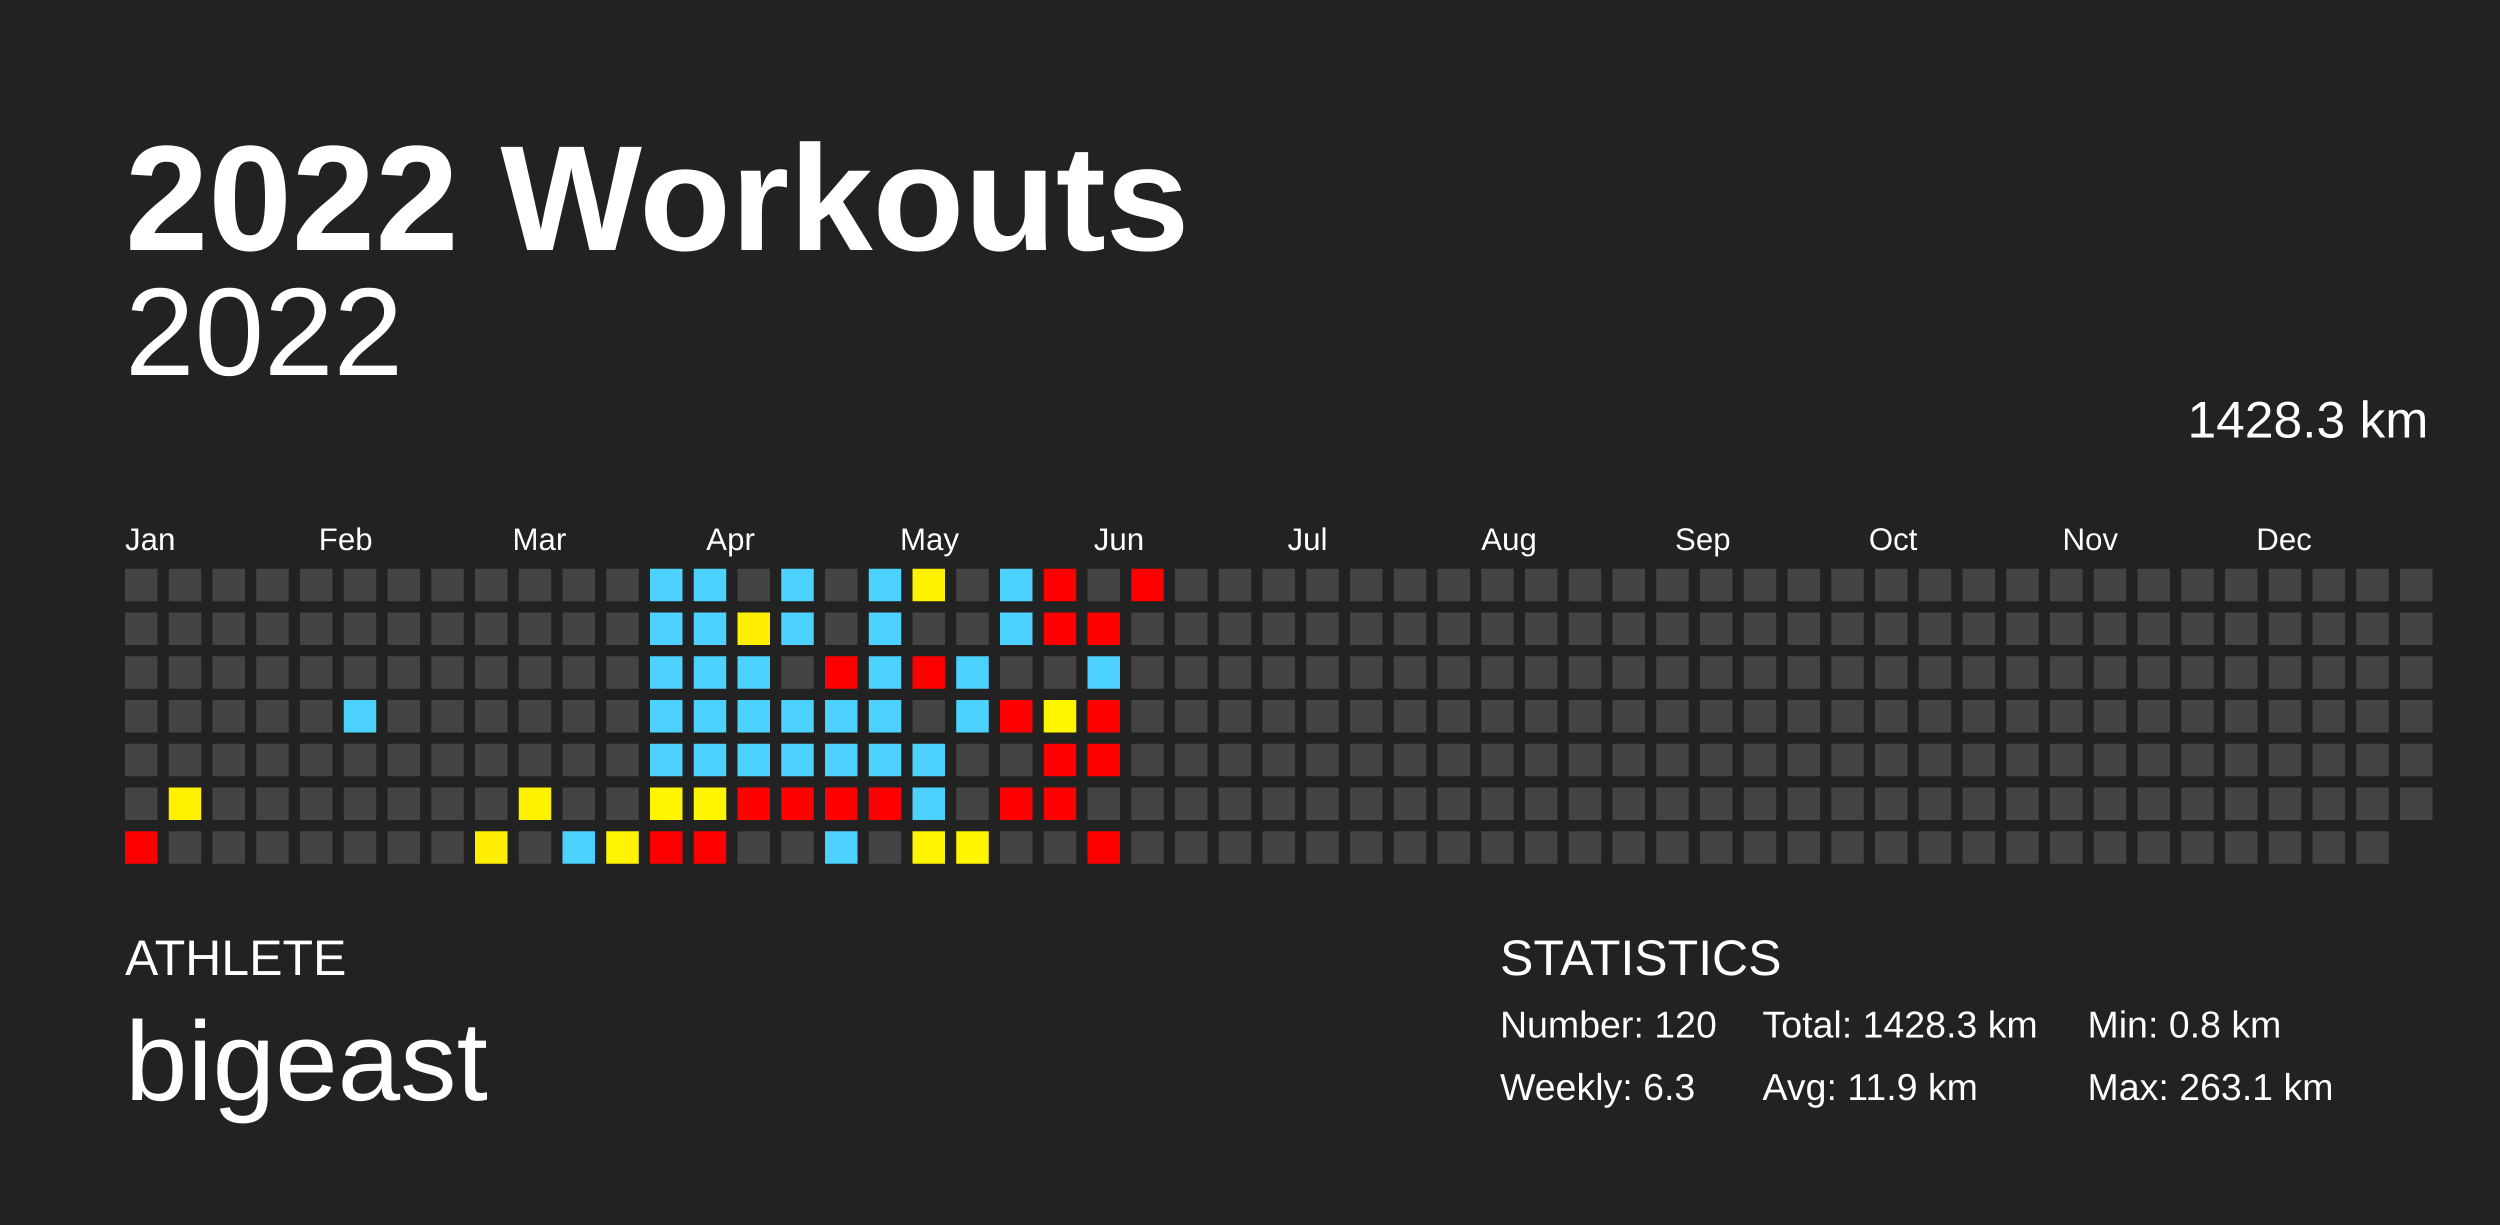
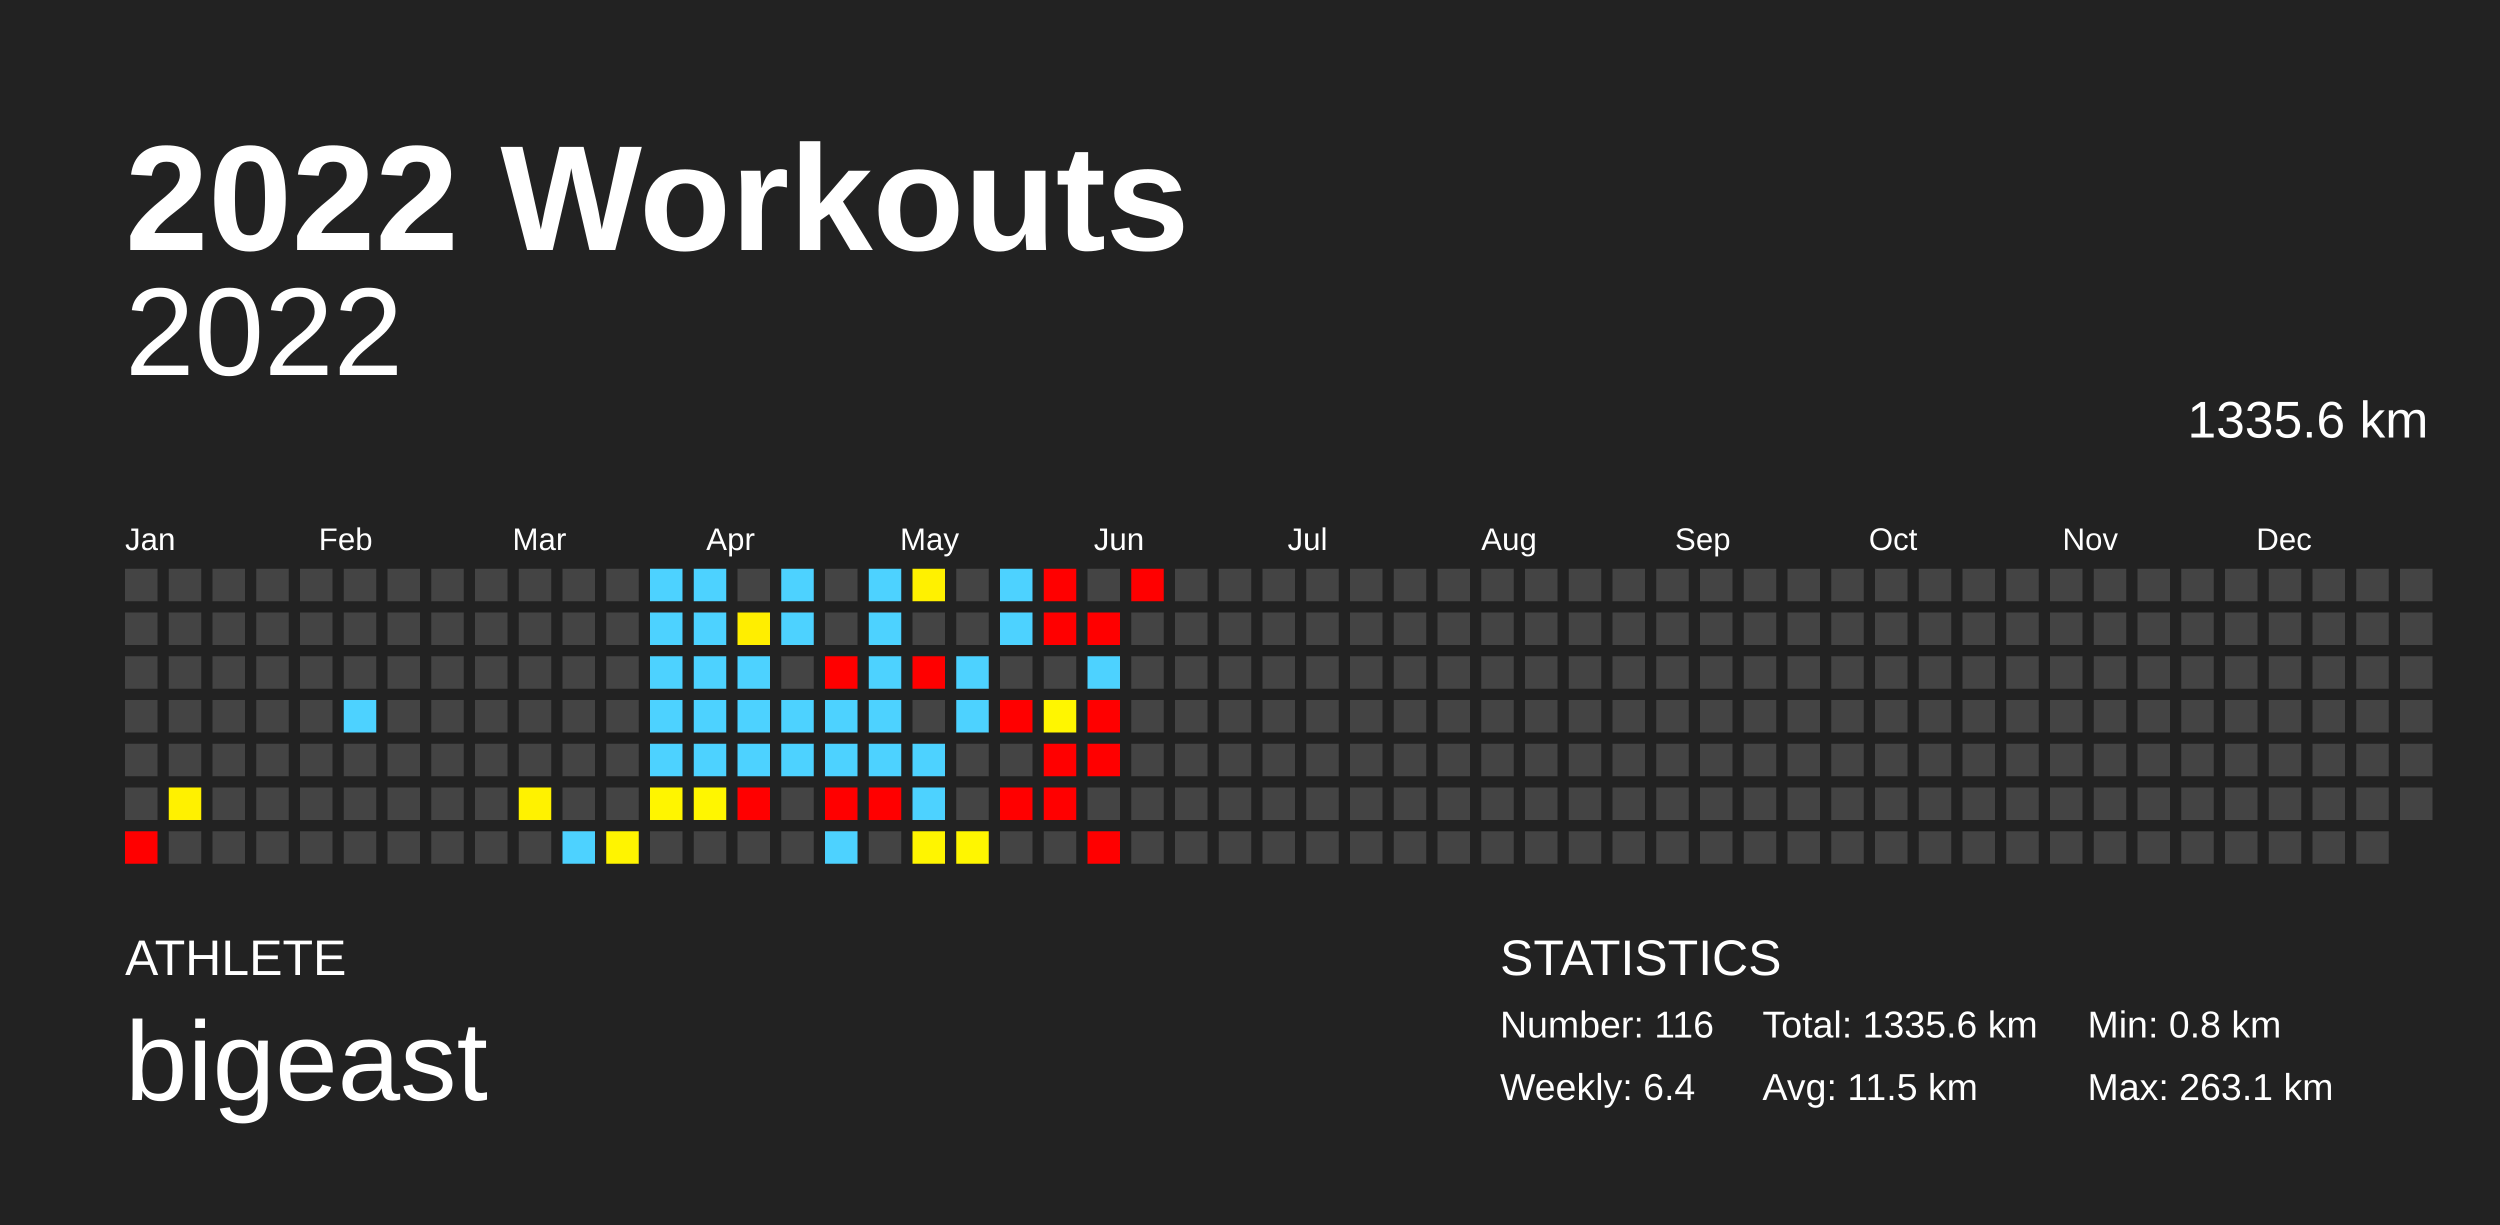
<svg xmlns="http://www.w3.org/2000/svg" baseProfile="full" height="98mm" version="1.1" viewBox="0,0,200,98" width="200mm">
  <defs />
  <rect fill="#222222" height="98" width="200" x="0" y="0" />
  <text fill="#FFFFFF" style="font-size:12px; font-family:Arial; font-weight:bold;" x="10" y="20">2022 Workouts</text>
  <text fill="#FFFFFF" style="font-size:4px; font-family:Arial" x="10" y="78">ATHLETE</text>
  <text fill="#FFFFFF" style="font-size:9px; font-family:Arial" x="10" y="88">bigeast</text>
  <text fill="#FFFFFF" style="font-size:4px; font-family:Arial" x="120" y="78">STATISTICS</text>
-   <text fill="#FFFFFF" style="font-size:3px; font-family:Arial" x="120" y="83">Number: 120</text>
-   <text fill="#FFFFFF" style="font-size:3px; font-family:Arial" x="120" y="88">Weekly: 6.3</text>
-   <text fill="#FFFFFF" style="font-size:3px; font-family:Arial" x="141" y="83">Total: 1428.3 km</text>
-   <text fill="#FFFFFF" style="font-size:3px; font-family:Arial" x="141" y="88">Avg: 11.9 km</text>
+   <text fill="#FFFFFF" style="font-size:3px; font-family:Arial" x="120" y="83">Number: 116</text>
+   <text fill="#FFFFFF" style="font-size:3px; font-family:Arial" x="120" y="88">Weekly: 6.4</text>
+   <text fill="#FFFFFF" style="font-size:3px; font-family:Arial" x="141" y="83">Total: 1335.6 km</text>
+   <text fill="#FFFFFF" style="font-size:3px; font-family:Arial" x="141" y="88">Avg: 11.5 km</text>
  <text fill="#FFFFFF" style="font-size:3px; font-family:Arial" x="167" y="83">Min: 0.8 km</text>
  <text fill="#FFFFFF" style="font-size:3px; font-family:Arial" x="167" y="88">Max: 263.1 km</text>
  <text alignment-baseline="hanging" fill="#FFFFFF" style="font-size:10.0px; font-family:Arial;" x="10" y="30">2022</text>
-   <text alignment-baseline="hanging" fill="#FFFFFF" style="font-size:4.125px; font-family:Arial;" x="175" y="35">1428.3 km</text>
+   <text alignment-baseline="hanging" fill="#FFFFFF" style="font-size:4.125px; font-family:Arial;" x="175" y="35">1335.6 km</text>
  <text fill="#FFFFFF" style="font-size:2.5px; font-family:Arial" x="10.0" y="44">Jan</text>
  <text fill="#FFFFFF" style="font-size:2.5px; font-family:Arial" x="25.5" y="44">Feb</text>
  <text fill="#FFFFFF" style="font-size:2.5px; font-family:Arial" x="41.0" y="44">Mar</text>
  <text fill="#FFFFFF" style="font-size:2.5px; font-family:Arial" x="56.5" y="44">Apr</text>
  <text fill="#FFFFFF" style="font-size:2.5px; font-family:Arial" x="72.0" y="44">May</text>
  <text fill="#FFFFFF" style="font-size:2.5px; font-family:Arial" x="87.5" y="44">Jun</text>
  <text fill="#FFFFFF" style="font-size:2.5px; font-family:Arial" x="103.0" y="44">Jul</text>
  <text fill="#FFFFFF" style="font-size:2.5px; font-family:Arial" x="118.5" y="44">Aug</text>
  <text fill="#FFFFFF" style="font-size:2.5px; font-family:Arial" x="134.0" y="44">Sep</text>
  <text fill="#FFFFFF" style="font-size:2.5px; font-family:Arial" x="149.5" y="44">Oct</text>
  <text fill="#FFFFFF" style="font-size:2.5px; font-family:Arial" x="165.0" y="44">Nov</text>
  <text fill="#FFFFFF" style="font-size:2.5px; font-family:Arial" x="180.5" y="44">Dec</text>
  <rect fill="#444444" height="2.6" width="2.6" x="10.0" y="45.5" />
  <rect fill="#444444" height="2.6" width="2.6" x="10.0" y="49.0" />
  <rect fill="#444444" height="2.6" width="2.6" x="10.0" y="52.5" />
  <rect fill="#444444" height="2.6" width="2.6" x="10.0" y="56.0" />
  <rect fill="#444444" height="2.6" width="2.6" x="10.0" y="59.5" />
  <rect fill="#444444" height="2.6" width="2.6" x="10.0" y="63.0" />
  <rect fill="red" height="2.6" width="2.6" x="10.0" y="66.5" />
  <rect fill="#444444" height="2.6" width="2.6" x="13.5" y="45.5" />
  <rect fill="#444444" height="2.6" width="2.6" x="13.5" y="49.0" />
  <rect fill="#444444" height="2.6" width="2.6" x="13.5" y="52.5" />
  <rect fill="#444444" height="2.6" width="2.6" x="13.5" y="56.0" />
  <rect fill="#444444" height="2.6" width="2.6" x="13.5" y="59.5" />
  <rect fill="#fff100" height="2.6" width="2.6" x="13.5" y="63.0" />
  <rect fill="#444444" height="2.6" width="2.6" x="13.5" y="66.5" />
  <rect fill="#444444" height="2.6" width="2.6" x="17.0" y="45.5" />
  <rect fill="#444444" height="2.6" width="2.6" x="17.0" y="49.0" />
  <rect fill="#444444" height="2.6" width="2.6" x="17.0" y="52.5" />
  <rect fill="#444444" height="2.6" width="2.6" x="17.0" y="56.0" />
  <rect fill="#444444" height="2.6" width="2.6" x="17.0" y="59.5" />
  <rect fill="#444444" height="2.6" width="2.6" x="17.0" y="63.0" />
  <rect fill="#444444" height="2.6" width="2.6" x="17.0" y="66.5" />
  <rect fill="#444444" height="2.6" width="2.6" x="20.5" y="45.5" />
  <rect fill="#444444" height="2.6" width="2.6" x="20.5" y="49.0" />
  <rect fill="#444444" height="2.6" width="2.6" x="20.5" y="52.5" />
  <rect fill="#444444" height="2.6" width="2.6" x="20.5" y="56.0" />
  <rect fill="#444444" height="2.6" width="2.6" x="20.5" y="59.5" />
  <rect fill="#444444" height="2.6" width="2.6" x="20.5" y="63.0" />
  <rect fill="#444444" height="2.6" width="2.6" x="20.5" y="66.5" />
  <rect fill="#444444" height="2.6" width="2.6" x="24.0" y="45.5" />
  <rect fill="#444444" height="2.6" width="2.6" x="24.0" y="49.0" />
  <rect fill="#444444" height="2.6" width="2.6" x="24.0" y="52.5" />
  <rect fill="#444444" height="2.6" width="2.6" x="24.0" y="56.0" />
  <rect fill="#444444" height="2.6" width="2.6" x="24.0" y="59.5" />
  <rect fill="#444444" height="2.6" width="2.6" x="24.0" y="63.0" />
  <rect fill="#444444" height="2.6" width="2.6" x="24.0" y="66.5" />
  <rect fill="#444444" height="2.6" width="2.6" x="27.5" y="45.5" />
  <rect fill="#444444" height="2.6" width="2.6" x="27.5" y="49.0" />
  <rect fill="#444444" height="2.6" width="2.6" x="27.5" y="52.5" />
  <rect fill="#4dd2ff" height="2.6" width="2.6" x="27.5" y="56.0" />
  <rect fill="#444444" height="2.6" width="2.6" x="27.5" y="59.5" />
  <rect fill="#444444" height="2.6" width="2.6" x="27.5" y="63.0" />
  <rect fill="#444444" height="2.6" width="2.6" x="27.5" y="66.5" />
  <rect fill="#444444" height="2.6" width="2.6" x="31.0" y="45.5" />
  <rect fill="#444444" height="2.6" width="2.6" x="31.0" y="49.0" />
  <rect fill="#444444" height="2.6" width="2.6" x="31.0" y="52.5" />
  <rect fill="#444444" height="2.6" width="2.6" x="31.0" y="56.0" />
  <rect fill="#444444" height="2.6" width="2.6" x="31.0" y="59.5" />
  <rect fill="#444444" height="2.6" width="2.6" x="31.0" y="63.0" />
  <rect fill="#444444" height="2.6" width="2.6" x="31.0" y="66.5" />
  <rect fill="#444444" height="2.6" width="2.6" x="34.5" y="45.5" />
  <rect fill="#444444" height="2.6" width="2.6" x="34.5" y="49.0" />
  <rect fill="#444444" height="2.6" width="2.6" x="34.5" y="52.5" />
  <rect fill="#444444" height="2.6" width="2.6" x="34.5" y="56.0" />
  <rect fill="#444444" height="2.6" width="2.6" x="34.5" y="59.5" />
  <rect fill="#444444" height="2.6" width="2.6" x="34.5" y="63.0" />
  <rect fill="#444444" height="2.6" width="2.6" x="34.5" y="66.5" />
  <rect fill="#444444" height="2.6" width="2.6" x="38.0" y="45.5" />
  <rect fill="#444444" height="2.6" width="2.6" x="38.0" y="49.0" />
  <rect fill="#444444" height="2.6" width="2.6" x="38.0" y="52.5" />
  <rect fill="#444444" height="2.6" width="2.6" x="38.0" y="56.0" />
  <rect fill="#444444" height="2.6" width="2.6" x="38.0" y="59.5" />
  <rect fill="#444444" height="2.6" width="2.6" x="38.0" y="63.0" />
-   <rect fill="#ffee00" height="2.6" width="2.6" x="38.0" y="66.5" />
+   <rect fill="#444444" height="2.6" width="2.6" x="38.0" y="66.5" />
  <rect fill="#444444" height="2.6" width="2.6" x="41.5" y="45.5" />
  <rect fill="#444444" height="2.6" width="2.6" x="41.5" y="49.0" />
  <rect fill="#444444" height="2.6" width="2.6" x="41.5" y="52.5" />
  <rect fill="#444444" height="2.6" width="2.6" x="41.5" y="56.0" />
  <rect fill="#444444" height="2.6" width="2.6" x="41.5" y="59.5" />
  <rect fill="#fff200" height="2.6" width="2.6" x="41.5" y="63.0" />
  <rect fill="#444444" height="2.6" width="2.6" x="41.5" y="66.5" />
  <rect fill="#444444" height="2.6" width="2.6" x="45.0" y="45.5" />
  <rect fill="#444444" height="2.6" width="2.6" x="45.0" y="49.0" />
  <rect fill="#444444" height="2.6" width="2.6" x="45.0" y="52.5" />
  <rect fill="#444444" height="2.6" width="2.6" x="45.0" y="56.0" />
  <rect fill="#444444" height="2.6" width="2.6" x="45.0" y="59.5" />
  <rect fill="#444444" height="2.6" width="2.6" x="45.0" y="63.0" />
  <rect fill="#4dd2ff" height="2.6" width="2.6" x="45.0" y="66.5" />
  <rect fill="#444444" height="2.6" width="2.6" x="48.5" y="45.5" />
  <rect fill="#444444" height="2.6" width="2.6" x="48.5" y="49.0" />
  <rect fill="#444444" height="2.6" width="2.6" x="48.5" y="52.5" />
  <rect fill="#444444" height="2.6" width="2.6" x="48.5" y="56.0" />
  <rect fill="#444444" height="2.6" width="2.6" x="48.5" y="59.5" />
  <rect fill="#444444" height="2.6" width="2.6" x="48.5" y="63.0" />
  <rect fill="#fff400" height="2.6" width="2.6" x="48.5" y="66.5" />
  <rect fill="#4dd2ff" height="2.6" width="2.6" x="52.0" y="45.5" />
  <rect fill="#4dd2ff" height="2.6" width="2.6" x="52.0" y="49.0" />
  <rect fill="#4dd2ff" height="2.6" width="2.6" x="52.0" y="52.5" />
  <rect fill="#4dd2ff" height="2.6" width="2.6" x="52.0" y="56.0" />
  <rect fill="#4dd2ff" height="2.6" width="2.6" x="52.0" y="59.5" />
  <rect fill="#fff500" height="2.6" width="2.6" x="52.0" y="63.0" />
-   <rect fill="red" height="2.6" width="2.6" x="52.0" y="66.5" />
+   <rect fill="#444444" height="2.6" width="2.6" x="52.0" y="66.5" />
  <rect fill="#4dd2ff" height="2.6" width="2.6" x="55.5" y="45.5" />
  <rect fill="#4dd2ff" height="2.6" width="2.6" x="55.5" y="49.0" />
  <rect fill="#4dd2ff" height="2.6" width="2.6" x="55.5" y="52.5" />
  <rect fill="#4dd2ff" height="2.6" width="2.6" x="55.5" y="56.0" />
  <rect fill="#4dd2ff" height="2.6" width="2.6" x="55.5" y="59.5" />
  <rect fill="#fff600" height="2.6" width="2.6" x="55.5" y="63.0" />
-   <rect fill="red" height="2.6" width="2.6" x="55.5" y="66.5" />
+   <rect fill="#444444" height="2.6" width="2.6" x="55.5" y="66.5" />
  <rect fill="#444444" height="2.6" width="2.6" x="59.0" y="45.5" />
  <rect fill="#ffee00" height="2.6" width="2.6" x="59.0" y="49.0" />
  <rect fill="#4dd2ff" height="2.6" width="2.6" x="59.0" y="52.5" />
  <rect fill="#4dd2ff" height="2.6" width="2.6" x="59.0" y="56.0" />
  <rect fill="#4dd2ff" height="2.6" width="2.6" x="59.0" y="59.5" />
  <rect fill="red" height="2.6" width="2.6" x="59.0" y="63.0" />
  <rect fill="#444444" height="2.6" width="2.6" x="59.0" y="66.5" />
  <rect fill="#4dd2ff" height="2.6" width="2.6" x="62.5" y="45.5" />
  <rect fill="#4dd2ff" height="2.6" width="2.6" x="62.5" y="49.0" />
  <rect fill="#444444" height="2.6" width="2.6" x="62.5" y="52.5" />
  <rect fill="#4dd2ff" height="2.6" width="2.6" x="62.5" y="56.0" />
  <rect fill="#4dd2ff" height="2.6" width="2.6" x="62.5" y="59.5" />
-   <rect fill="red" height="2.6" width="2.6" x="62.5" y="63.0" />
+   <rect fill="#444444" height="2.6" width="2.6" x="62.5" y="63.0" />
  <rect fill="#444444" height="2.6" width="2.6" x="62.5" y="66.5" />
  <rect fill="#444444" height="2.6" width="2.6" x="66.0" y="45.5" />
  <rect fill="#444444" height="2.6" width="2.6" x="66.0" y="49.0" />
  <rect fill="red" height="2.6" width="2.6" x="66.0" y="52.5" />
  <rect fill="#4dd2ff" height="2.6" width="2.6" x="66.0" y="56.0" />
  <rect fill="#4dd2ff" height="2.6" width="2.6" x="66.0" y="59.5" />
  <rect fill="red" height="2.6" width="2.6" x="66.0" y="63.0" />
  <rect fill="#4dd2ff" height="2.6" width="2.6" x="66.0" y="66.5" />
  <rect fill="#4dd2ff" height="2.6" width="2.6" x="69.5" y="45.5" />
  <rect fill="#4dd2ff" height="2.6" width="2.6" x="69.5" y="49.0" />
  <rect fill="#4dd2ff" height="2.6" width="2.6" x="69.5" y="52.5" />
  <rect fill="#4dd2ff" height="2.6" width="2.6" x="69.5" y="56.0" />
  <rect fill="#4dd2ff" height="2.6" width="2.6" x="69.5" y="59.5" />
  <rect fill="red" height="2.6" width="2.6" x="69.5" y="63.0" />
  <rect fill="#444444" height="2.6" width="2.6" x="69.5" y="66.5" />
  <rect fill="#fff100" height="2.6" width="2.6" x="73.0" y="45.5" />
  <rect fill="#444444" height="2.6" width="2.6" x="73.0" y="49.0" />
  <rect fill="red" height="2.6" width="2.6" x="73.0" y="52.5" />
  <rect fill="#444444" height="2.6" width="2.6" x="73.0" y="56.0" />
  <rect fill="#4dd2ff" height="2.6" width="2.6" x="73.0" y="59.5" />
  <rect fill="#4dd2ff" height="2.6" width="2.6" x="73.0" y="63.0" />
  <rect fill="#fff500" height="2.6" width="2.6" x="73.0" y="66.5" />
  <rect fill="#444444" height="2.6" width="2.6" x="76.5" y="45.5" />
  <rect fill="#444444" height="2.6" width="2.6" x="76.5" y="49.0" />
  <rect fill="#4dd2ff" height="2.6" width="2.6" x="76.5" y="52.5" />
  <rect fill="#4dd2ff" height="2.6" width="2.6" x="76.5" y="56.0" />
  <rect fill="#444444" height="2.6" width="2.6" x="76.5" y="59.5" />
  <rect fill="#444444" height="2.6" width="2.6" x="76.5" y="63.0" />
  <rect fill="#fff600" height="2.6" width="2.6" x="76.5" y="66.5" />
  <rect fill="#4dd2ff" height="2.6" width="2.6" x="80.0" y="45.5" />
  <rect fill="#4dd2ff" height="2.6" width="2.6" x="80.0" y="49.0" />
  <rect fill="#444444" height="2.6" width="2.6" x="80.0" y="52.5" />
  <rect fill="red" height="2.6" width="2.6" x="80.0" y="56.0" />
  <rect fill="#444444" height="2.6" width="2.6" x="80.0" y="59.5" />
  <rect fill="red" height="2.6" width="2.6" x="80.0" y="63.0" />
  <rect fill="#444444" height="2.6" width="2.6" x="80.0" y="66.5" />
  <rect fill="red" height="2.6" width="2.6" x="83.5" y="45.5" />
  <rect fill="red" height="2.6" width="2.6" x="83.5" y="49.0" />
  <rect fill="#444444" height="2.6" width="2.6" x="83.5" y="52.5" />
  <rect fill="#fff600" height="2.6" width="2.6" x="83.5" y="56.0" />
  <rect fill="red" height="2.6" width="2.6" x="83.5" y="59.5" />
  <rect fill="red" height="2.6" width="2.6" x="83.5" y="63.0" />
  <rect fill="#444444" height="2.6" width="2.6" x="83.5" y="66.5" />
  <rect fill="#444444" height="2.6" width="2.6" x="87.0" y="45.5" />
  <rect fill="red" height="2.6" width="2.6" x="87.0" y="49.0" />
  <rect fill="#4dd2ff" height="2.6" width="2.6" x="87.0" y="52.5" />
  <rect fill="red" height="2.6" width="2.6" x="87.0" y="56.0" />
  <rect fill="red" height="2.6" width="2.6" x="87.0" y="59.5" />
  <rect fill="#444444" height="2.6" width="2.6" x="87.0" y="63.0" />
  <rect fill="red" height="2.6" width="2.6" x="87.0" y="66.5" />
  <rect fill="red" height="2.6" width="2.6" x="90.5" y="45.5" />
  <rect fill="#444444" height="2.6" width="2.6" x="90.5" y="49.0" />
  <rect fill="#444444" height="2.6" width="2.6" x="90.5" y="52.5" />
  <rect fill="#444444" height="2.6" width="2.6" x="90.5" y="56.0" />
  <rect fill="#444444" height="2.6" width="2.6" x="90.5" y="59.5" />
  <rect fill="#444444" height="2.6" width="2.6" x="90.5" y="63.0" />
  <rect fill="#444444" height="2.6" width="2.6" x="90.5" y="66.5" />
  <rect fill="#444444" height="2.6" width="2.6" x="94.0" y="45.5" />
  <rect fill="#444444" height="2.6" width="2.6" x="94.0" y="49.0" />
  <rect fill="#444444" height="2.6" width="2.6" x="94.0" y="52.5" />
  <rect fill="#444444" height="2.6" width="2.6" x="94.0" y="56.0" />
  <rect fill="#444444" height="2.6" width="2.6" x="94.0" y="59.5" />
  <rect fill="#444444" height="2.6" width="2.6" x="94.0" y="63.0" />
  <rect fill="#444444" height="2.6" width="2.6" x="94.0" y="66.5" />
  <rect fill="#444444" height="2.6" width="2.6" x="97.5" y="45.5" />
  <rect fill="#444444" height="2.6" width="2.6" x="97.5" y="49.0" />
  <rect fill="#444444" height="2.6" width="2.6" x="97.5" y="52.5" />
  <rect fill="#444444" height="2.6" width="2.6" x="97.5" y="56.0" />
  <rect fill="#444444" height="2.6" width="2.6" x="97.5" y="59.5" />
  <rect fill="#444444" height="2.6" width="2.6" x="97.5" y="63.0" />
  <rect fill="#444444" height="2.6" width="2.6" x="97.5" y="66.5" />
  <rect fill="#444444" height="2.6" width="2.6" x="101.0" y="45.5" />
  <rect fill="#444444" height="2.6" width="2.6" x="101.0" y="49.0" />
  <rect fill="#444444" height="2.6" width="2.6" x="101.0" y="52.5" />
  <rect fill="#444444" height="2.6" width="2.6" x="101.0" y="56.0" />
  <rect fill="#444444" height="2.6" width="2.6" x="101.0" y="59.5" />
  <rect fill="#444444" height="2.6" width="2.6" x="101.0" y="63.0" />
  <rect fill="#444444" height="2.6" width="2.6" x="101.0" y="66.5" />
  <rect fill="#444444" height="2.6" width="2.6" x="104.5" y="45.5" />
  <rect fill="#444444" height="2.6" width="2.6" x="104.5" y="49.0" />
  <rect fill="#444444" height="2.6" width="2.6" x="104.5" y="52.5" />
  <rect fill="#444444" height="2.6" width="2.6" x="104.5" y="56.0" />
  <rect fill="#444444" height="2.6" width="2.6" x="104.5" y="59.5" />
  <rect fill="#444444" height="2.6" width="2.6" x="104.5" y="63.0" />
  <rect fill="#444444" height="2.6" width="2.6" x="104.5" y="66.5" />
  <rect fill="#444444" height="2.6" width="2.6" x="108.0" y="45.5" />
  <rect fill="#444444" height="2.6" width="2.6" x="108.0" y="49.0" />
  <rect fill="#444444" height="2.6" width="2.6" x="108.0" y="52.5" />
  <rect fill="#444444" height="2.6" width="2.6" x="108.0" y="56.0" />
  <rect fill="#444444" height="2.6" width="2.6" x="108.0" y="59.5" />
  <rect fill="#444444" height="2.6" width="2.6" x="108.0" y="63.0" />
  <rect fill="#444444" height="2.6" width="2.6" x="108.0" y="66.5" />
  <rect fill="#444444" height="2.6" width="2.6" x="111.5" y="45.5" />
  <rect fill="#444444" height="2.6" width="2.6" x="111.5" y="49.0" />
  <rect fill="#444444" height="2.6" width="2.6" x="111.5" y="52.5" />
  <rect fill="#444444" height="2.6" width="2.6" x="111.5" y="56.0" />
  <rect fill="#444444" height="2.6" width="2.6" x="111.5" y="59.5" />
  <rect fill="#444444" height="2.6" width="2.6" x="111.5" y="63.0" />
  <rect fill="#444444" height="2.6" width="2.6" x="111.5" y="66.5" />
  <rect fill="#444444" height="2.6" width="2.6" x="115.0" y="45.5" />
  <rect fill="#444444" height="2.6" width="2.6" x="115.0" y="49.0" />
  <rect fill="#444444" height="2.6" width="2.6" x="115.0" y="52.5" />
  <rect fill="#444444" height="2.6" width="2.6" x="115.0" y="56.0" />
  <rect fill="#444444" height="2.6" width="2.6" x="115.0" y="59.5" />
  <rect fill="#444444" height="2.6" width="2.6" x="115.0" y="63.0" />
  <rect fill="#444444" height="2.6" width="2.6" x="115.0" y="66.5" />
  <rect fill="#444444" height="2.6" width="2.6" x="118.5" y="45.5" />
  <rect fill="#444444" height="2.6" width="2.6" x="118.5" y="49.0" />
  <rect fill="#444444" height="2.6" width="2.6" x="118.5" y="52.5" />
  <rect fill="#444444" height="2.6" width="2.6" x="118.5" y="56.0" />
  <rect fill="#444444" height="2.6" width="2.6" x="118.5" y="59.5" />
  <rect fill="#444444" height="2.6" width="2.6" x="118.5" y="63.0" />
  <rect fill="#444444" height="2.6" width="2.6" x="118.5" y="66.5" />
  <rect fill="#444444" height="2.6" width="2.6" x="122.0" y="45.5" />
  <rect fill="#444444" height="2.6" width="2.6" x="122.0" y="49.0" />
  <rect fill="#444444" height="2.6" width="2.6" x="122.0" y="52.5" />
  <rect fill="#444444" height="2.6" width="2.6" x="122.0" y="56.0" />
  <rect fill="#444444" height="2.6" width="2.6" x="122.0" y="59.5" />
  <rect fill="#444444" height="2.6" width="2.6" x="122.0" y="63.0" />
  <rect fill="#444444" height="2.6" width="2.6" x="122.0" y="66.5" />
  <rect fill="#444444" height="2.6" width="2.6" x="125.5" y="45.5" />
  <rect fill="#444444" height="2.6" width="2.6" x="125.5" y="49.0" />
  <rect fill="#444444" height="2.6" width="2.6" x="125.5" y="52.5" />
  <rect fill="#444444" height="2.6" width="2.6" x="125.5" y="56.0" />
  <rect fill="#444444" height="2.6" width="2.6" x="125.5" y="59.5" />
  <rect fill="#444444" height="2.6" width="2.6" x="125.5" y="63.0" />
  <rect fill="#444444" height="2.6" width="2.6" x="125.5" y="66.5" />
  <rect fill="#444444" height="2.6" width="2.6" x="129.0" y="45.5" />
  <rect fill="#444444" height="2.6" width="2.6" x="129.0" y="49.0" />
  <rect fill="#444444" height="2.6" width="2.6" x="129.0" y="52.5" />
  <rect fill="#444444" height="2.6" width="2.6" x="129.0" y="56.0" />
  <rect fill="#444444" height="2.6" width="2.6" x="129.0" y="59.5" />
  <rect fill="#444444" height="2.6" width="2.6" x="129.0" y="63.0" />
  <rect fill="#444444" height="2.6" width="2.6" x="129.0" y="66.5" />
  <rect fill="#444444" height="2.6" width="2.6" x="132.5" y="45.5" />
  <rect fill="#444444" height="2.6" width="2.6" x="132.5" y="49.0" />
  <rect fill="#444444" height="2.6" width="2.6" x="132.5" y="52.5" />
  <rect fill="#444444" height="2.6" width="2.6" x="132.5" y="56.0" />
  <rect fill="#444444" height="2.6" width="2.6" x="132.5" y="59.5" />
  <rect fill="#444444" height="2.6" width="2.6" x="132.5" y="63.0" />
  <rect fill="#444444" height="2.6" width="2.6" x="132.5" y="66.5" />
  <rect fill="#444444" height="2.6" width="2.6" x="136.0" y="45.5" />
  <rect fill="#444444" height="2.6" width="2.6" x="136.0" y="49.0" />
  <rect fill="#444444" height="2.6" width="2.6" x="136.0" y="52.5" />
  <rect fill="#444444" height="2.6" width="2.6" x="136.0" y="56.0" />
  <rect fill="#444444" height="2.6" width="2.6" x="136.0" y="59.5" />
  <rect fill="#444444" height="2.6" width="2.6" x="136.0" y="63.0" />
  <rect fill="#444444" height="2.6" width="2.6" x="136.0" y="66.5" />
  <rect fill="#444444" height="2.6" width="2.6" x="139.5" y="45.5" />
  <rect fill="#444444" height="2.6" width="2.6" x="139.5" y="49.0" />
  <rect fill="#444444" height="2.6" width="2.6" x="139.5" y="52.5" />
  <rect fill="#444444" height="2.6" width="2.6" x="139.5" y="56.0" />
  <rect fill="#444444" height="2.6" width="2.6" x="139.5" y="59.5" />
  <rect fill="#444444" height="2.6" width="2.6" x="139.5" y="63.0" />
  <rect fill="#444444" height="2.6" width="2.6" x="139.5" y="66.5" />
  <rect fill="#444444" height="2.6" width="2.6" x="143.0" y="45.5" />
  <rect fill="#444444" height="2.6" width="2.6" x="143.0" y="49.0" />
  <rect fill="#444444" height="2.6" width="2.6" x="143.0" y="52.5" />
  <rect fill="#444444" height="2.6" width="2.6" x="143.0" y="56.0" />
  <rect fill="#444444" height="2.6" width="2.6" x="143.0" y="59.5" />
  <rect fill="#444444" height="2.6" width="2.6" x="143.0" y="63.0" />
  <rect fill="#444444" height="2.6" width="2.6" x="143.0" y="66.5" />
  <rect fill="#444444" height="2.6" width="2.6" x="146.5" y="45.5" />
  <rect fill="#444444" height="2.6" width="2.6" x="146.5" y="49.0" />
  <rect fill="#444444" height="2.6" width="2.6" x="146.5" y="52.5" />
  <rect fill="#444444" height="2.6" width="2.6" x="146.5" y="56.0" />
  <rect fill="#444444" height="2.6" width="2.6" x="146.5" y="59.5" />
  <rect fill="#444444" height="2.6" width="2.6" x="146.5" y="63.0" />
  <rect fill="#444444" height="2.6" width="2.6" x="146.5" y="66.5" />
  <rect fill="#444444" height="2.6" width="2.6" x="150.0" y="45.5" />
  <rect fill="#444444" height="2.6" width="2.6" x="150.0" y="49.0" />
  <rect fill="#444444" height="2.6" width="2.6" x="150.0" y="52.5" />
  <rect fill="#444444" height="2.6" width="2.6" x="150.0" y="56.0" />
  <rect fill="#444444" height="2.6" width="2.6" x="150.0" y="59.5" />
  <rect fill="#444444" height="2.6" width="2.6" x="150.0" y="63.0" />
  <rect fill="#444444" height="2.6" width="2.6" x="150.0" y="66.5" />
  <rect fill="#444444" height="2.6" width="2.6" x="153.5" y="45.5" />
  <rect fill="#444444" height="2.6" width="2.6" x="153.5" y="49.0" />
  <rect fill="#444444" height="2.6" width="2.6" x="153.5" y="52.5" />
  <rect fill="#444444" height="2.6" width="2.6" x="153.5" y="56.0" />
  <rect fill="#444444" height="2.6" width="2.6" x="153.5" y="59.5" />
  <rect fill="#444444" height="2.6" width="2.6" x="153.5" y="63.0" />
  <rect fill="#444444" height="2.6" width="2.6" x="153.5" y="66.5" />
  <rect fill="#444444" height="2.6" width="2.6" x="157.0" y="45.5" />
  <rect fill="#444444" height="2.6" width="2.6" x="157.0" y="49.0" />
  <rect fill="#444444" height="2.6" width="2.6" x="157.0" y="52.5" />
  <rect fill="#444444" height="2.6" width="2.6" x="157.0" y="56.0" />
  <rect fill="#444444" height="2.6" width="2.6" x="157.0" y="59.5" />
  <rect fill="#444444" height="2.6" width="2.6" x="157.0" y="63.0" />
  <rect fill="#444444" height="2.6" width="2.6" x="157.0" y="66.5" />
  <rect fill="#444444" height="2.6" width="2.6" x="160.5" y="45.5" />
  <rect fill="#444444" height="2.6" width="2.6" x="160.5" y="49.0" />
  <rect fill="#444444" height="2.6" width="2.6" x="160.5" y="52.5" />
  <rect fill="#444444" height="2.6" width="2.6" x="160.5" y="56.0" />
  <rect fill="#444444" height="2.6" width="2.6" x="160.5" y="59.5" />
  <rect fill="#444444" height="2.6" width="2.6" x="160.5" y="63.0" />
  <rect fill="#444444" height="2.6" width="2.6" x="160.5" y="66.5" />
  <rect fill="#444444" height="2.6" width="2.6" x="164.0" y="45.5" />
  <rect fill="#444444" height="2.6" width="2.6" x="164.0" y="49.0" />
  <rect fill="#444444" height="2.6" width="2.6" x="164.0" y="52.5" />
  <rect fill="#444444" height="2.6" width="2.6" x="164.0" y="56.0" />
  <rect fill="#444444" height="2.6" width="2.6" x="164.0" y="59.5" />
  <rect fill="#444444" height="2.6" width="2.6" x="164.0" y="63.0" />
  <rect fill="#444444" height="2.6" width="2.6" x="164.0" y="66.5" />
  <rect fill="#444444" height="2.6" width="2.6" x="167.5" y="45.5" />
  <rect fill="#444444" height="2.6" width="2.6" x="167.5" y="49.0" />
  <rect fill="#444444" height="2.6" width="2.6" x="167.5" y="52.5" />
  <rect fill="#444444" height="2.6" width="2.6" x="167.5" y="56.0" />
  <rect fill="#444444" height="2.6" width="2.6" x="167.5" y="59.5" />
  <rect fill="#444444" height="2.6" width="2.6" x="167.5" y="63.0" />
  <rect fill="#444444" height="2.6" width="2.6" x="167.5" y="66.5" />
  <rect fill="#444444" height="2.6" width="2.6" x="171.0" y="45.5" />
  <rect fill="#444444" height="2.6" width="2.6" x="171.0" y="49.0" />
  <rect fill="#444444" height="2.6" width="2.6" x="171.0" y="52.5" />
  <rect fill="#444444" height="2.6" width="2.6" x="171.0" y="56.0" />
  <rect fill="#444444" height="2.6" width="2.6" x="171.0" y="59.5" />
  <rect fill="#444444" height="2.6" width="2.6" x="171.0" y="63.0" />
  <rect fill="#444444" height="2.6" width="2.6" x="171.0" y="66.5" />
  <rect fill="#444444" height="2.6" width="2.6" x="174.5" y="45.5" />
  <rect fill="#444444" height="2.6" width="2.6" x="174.5" y="49.0" />
  <rect fill="#444444" height="2.6" width="2.6" x="174.5" y="52.5" />
  <rect fill="#444444" height="2.6" width="2.6" x="174.5" y="56.0" />
  <rect fill="#444444" height="2.6" width="2.6" x="174.5" y="59.5" />
  <rect fill="#444444" height="2.6" width="2.6" x="174.5" y="63.0" />
  <rect fill="#444444" height="2.6" width="2.6" x="174.5" y="66.5" />
  <rect fill="#444444" height="2.6" width="2.6" x="178.0" y="45.5" />
  <rect fill="#444444" height="2.6" width="2.6" x="178.0" y="49.0" />
  <rect fill="#444444" height="2.6" width="2.6" x="178.0" y="52.5" />
  <rect fill="#444444" height="2.6" width="2.6" x="178.0" y="56.0" />
  <rect fill="#444444" height="2.6" width="2.6" x="178.0" y="59.5" />
  <rect fill="#444444" height="2.6" width="2.6" x="178.0" y="63.0" />
  <rect fill="#444444" height="2.6" width="2.6" x="178.0" y="66.5" />
  <rect fill="#444444" height="2.6" width="2.6" x="181.5" y="45.5" />
  <rect fill="#444444" height="2.6" width="2.6" x="181.5" y="49.0" />
  <rect fill="#444444" height="2.6" width="2.6" x="181.5" y="52.5" />
  <rect fill="#444444" height="2.6" width="2.6" x="181.5" y="56.0" />
  <rect fill="#444444" height="2.6" width="2.6" x="181.5" y="59.5" />
  <rect fill="#444444" height="2.6" width="2.6" x="181.5" y="63.0" />
  <rect fill="#444444" height="2.6" width="2.6" x="181.5" y="66.5" />
  <rect fill="#444444" height="2.6" width="2.6" x="185.0" y="45.5" />
  <rect fill="#444444" height="2.6" width="2.6" x="185.0" y="49.0" />
  <rect fill="#444444" height="2.6" width="2.6" x="185.0" y="52.5" />
  <rect fill="#444444" height="2.6" width="2.6" x="185.0" y="56.0" />
  <rect fill="#444444" height="2.6" width="2.6" x="185.0" y="59.5" />
  <rect fill="#444444" height="2.6" width="2.6" x="185.0" y="63.0" />
  <rect fill="#444444" height="2.6" width="2.6" x="185.0" y="66.5" />
  <rect fill="#444444" height="2.6" width="2.6" x="188.5" y="45.5" />
  <rect fill="#444444" height="2.6" width="2.6" x="188.5" y="49.0" />
  <rect fill="#444444" height="2.6" width="2.6" x="188.5" y="52.5" />
  <rect fill="#444444" height="2.6" width="2.6" x="188.5" y="56.0" />
  <rect fill="#444444" height="2.6" width="2.6" x="188.5" y="59.5" />
  <rect fill="#444444" height="2.6" width="2.6" x="188.5" y="63.0" />
  <rect fill="#444444" height="2.6" width="2.6" x="188.5" y="66.5" />
  <rect fill="#444444" height="2.6" width="2.6" x="192.0" y="45.5" />
  <rect fill="#444444" height="2.6" width="2.6" x="192.0" y="49.0" />
  <rect fill="#444444" height="2.6" width="2.6" x="192.0" y="52.5" />
  <rect fill="#444444" height="2.6" width="2.6" x="192.0" y="56.0" />
  <rect fill="#444444" height="2.6" width="2.6" x="192.0" y="59.5" />
  <rect fill="#444444" height="2.6" width="2.6" x="192.0" y="63.0" />
</svg>
